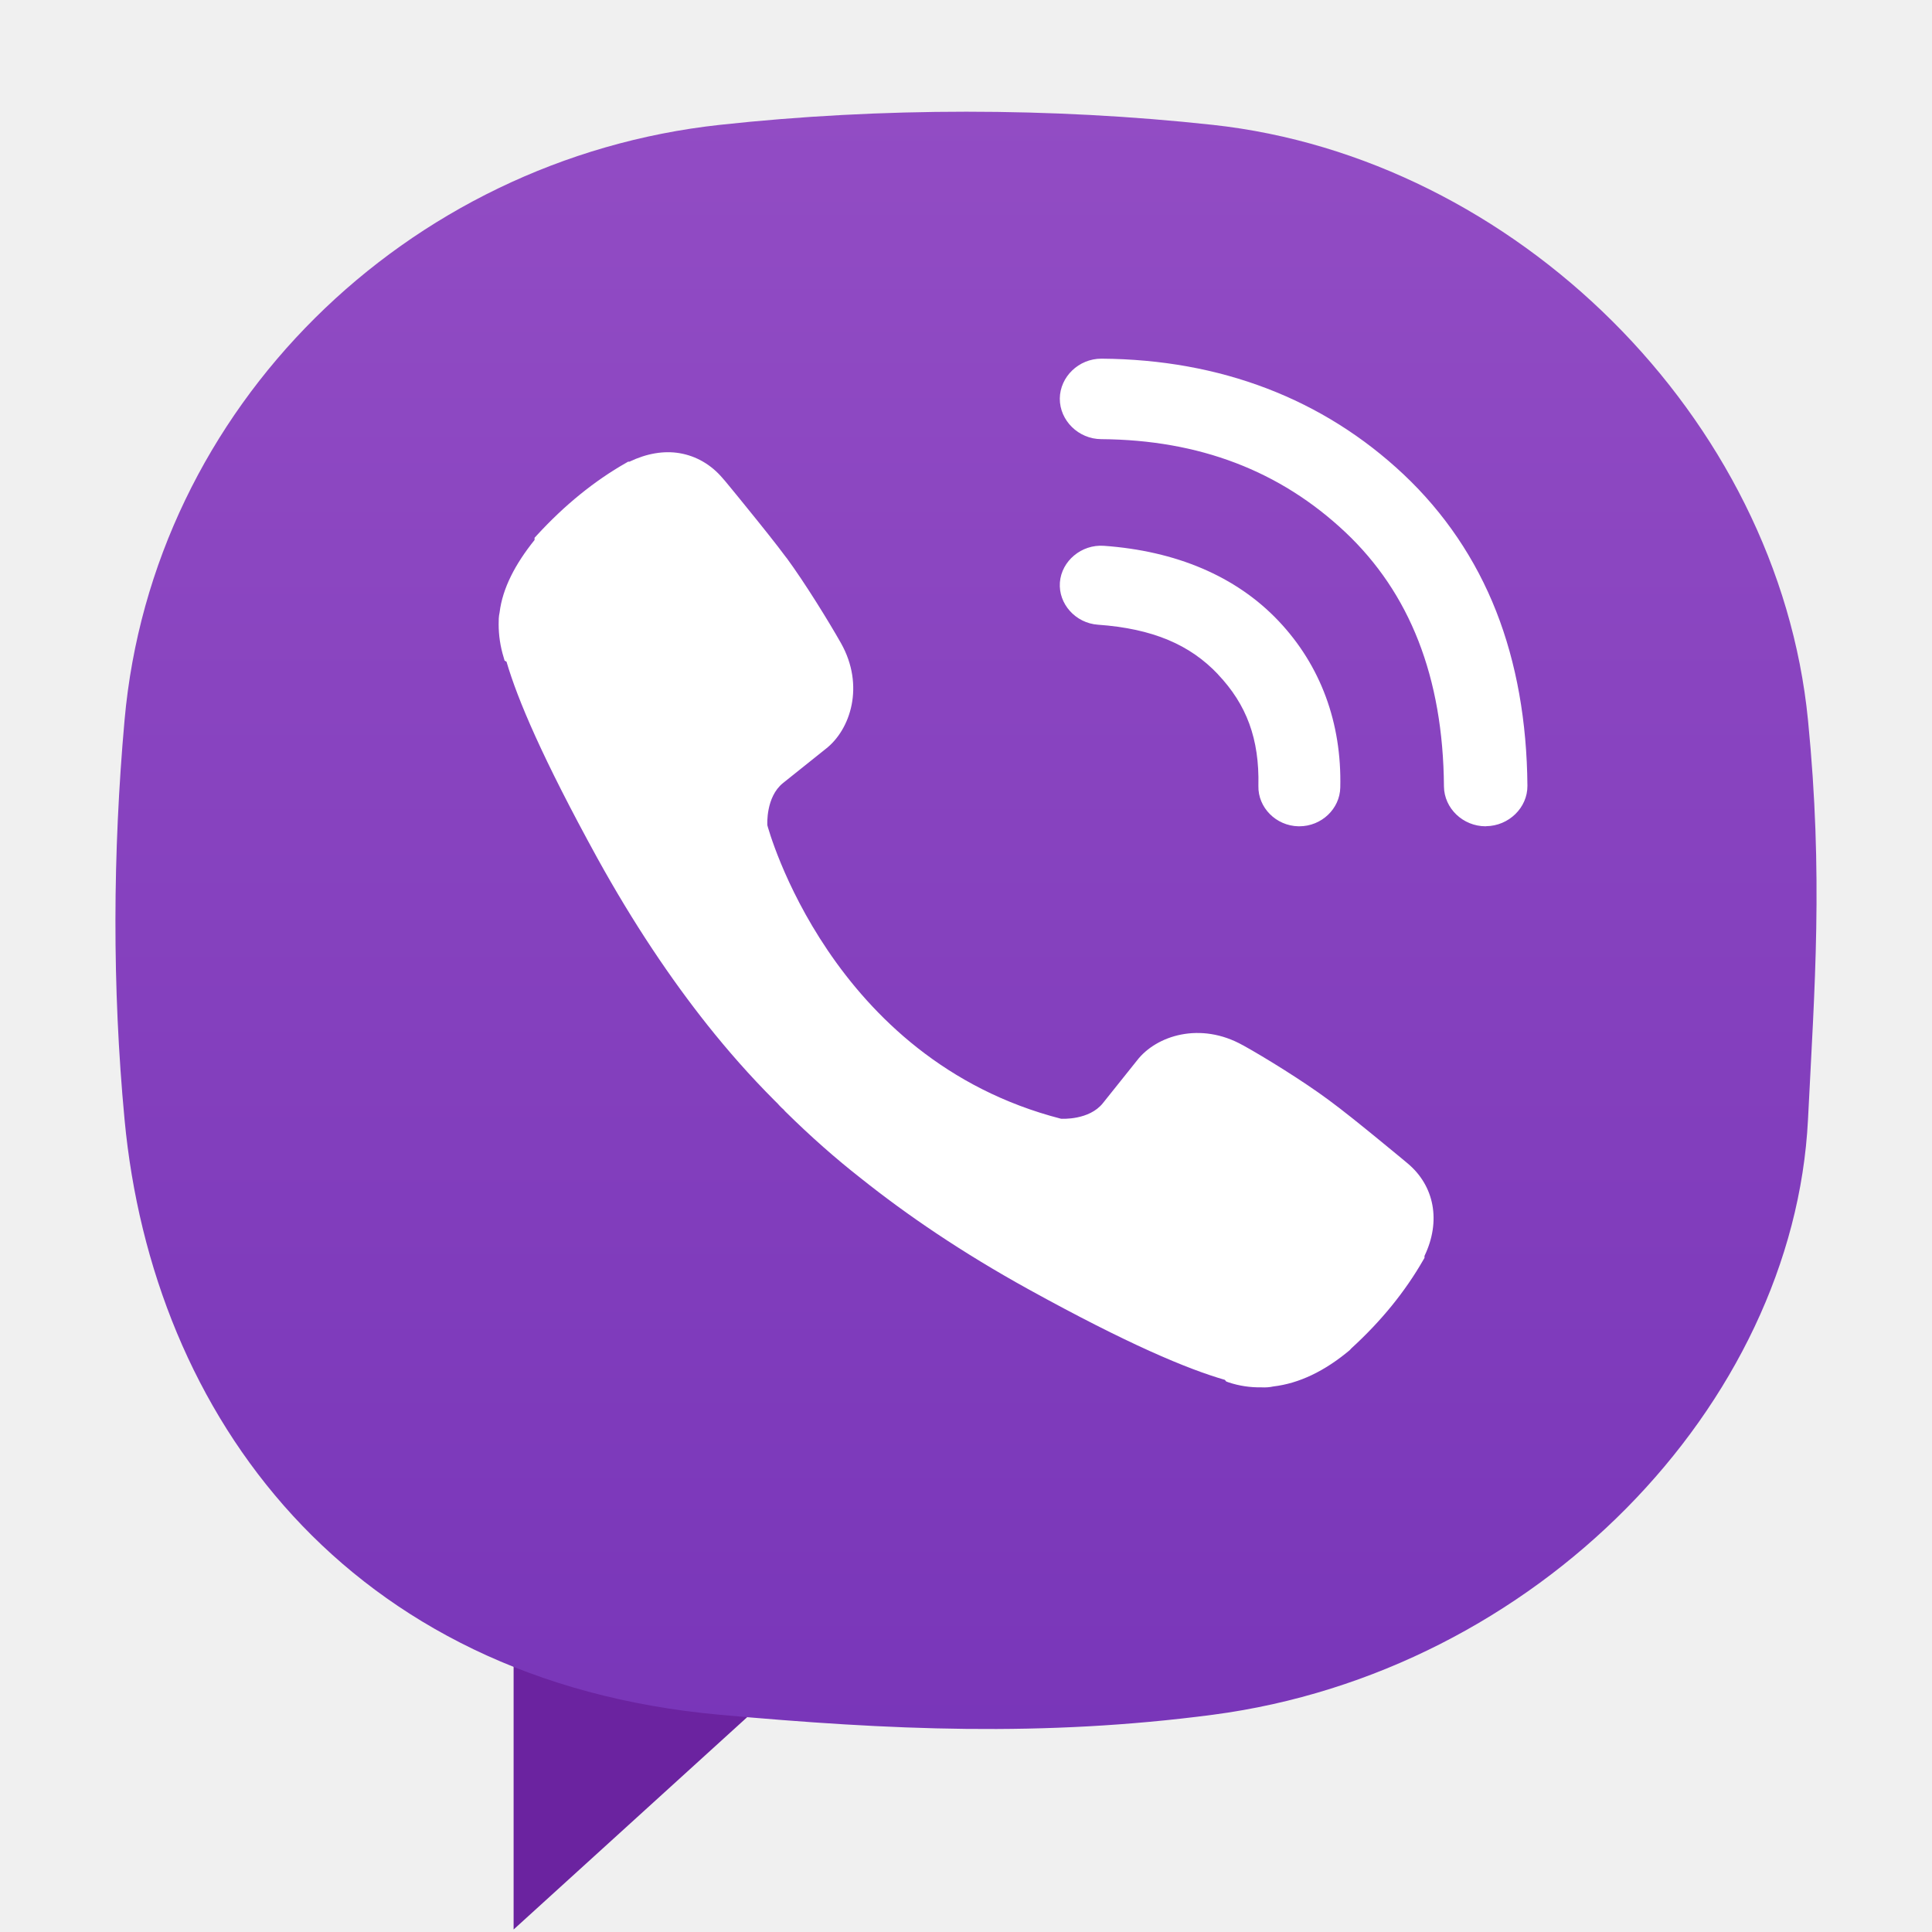
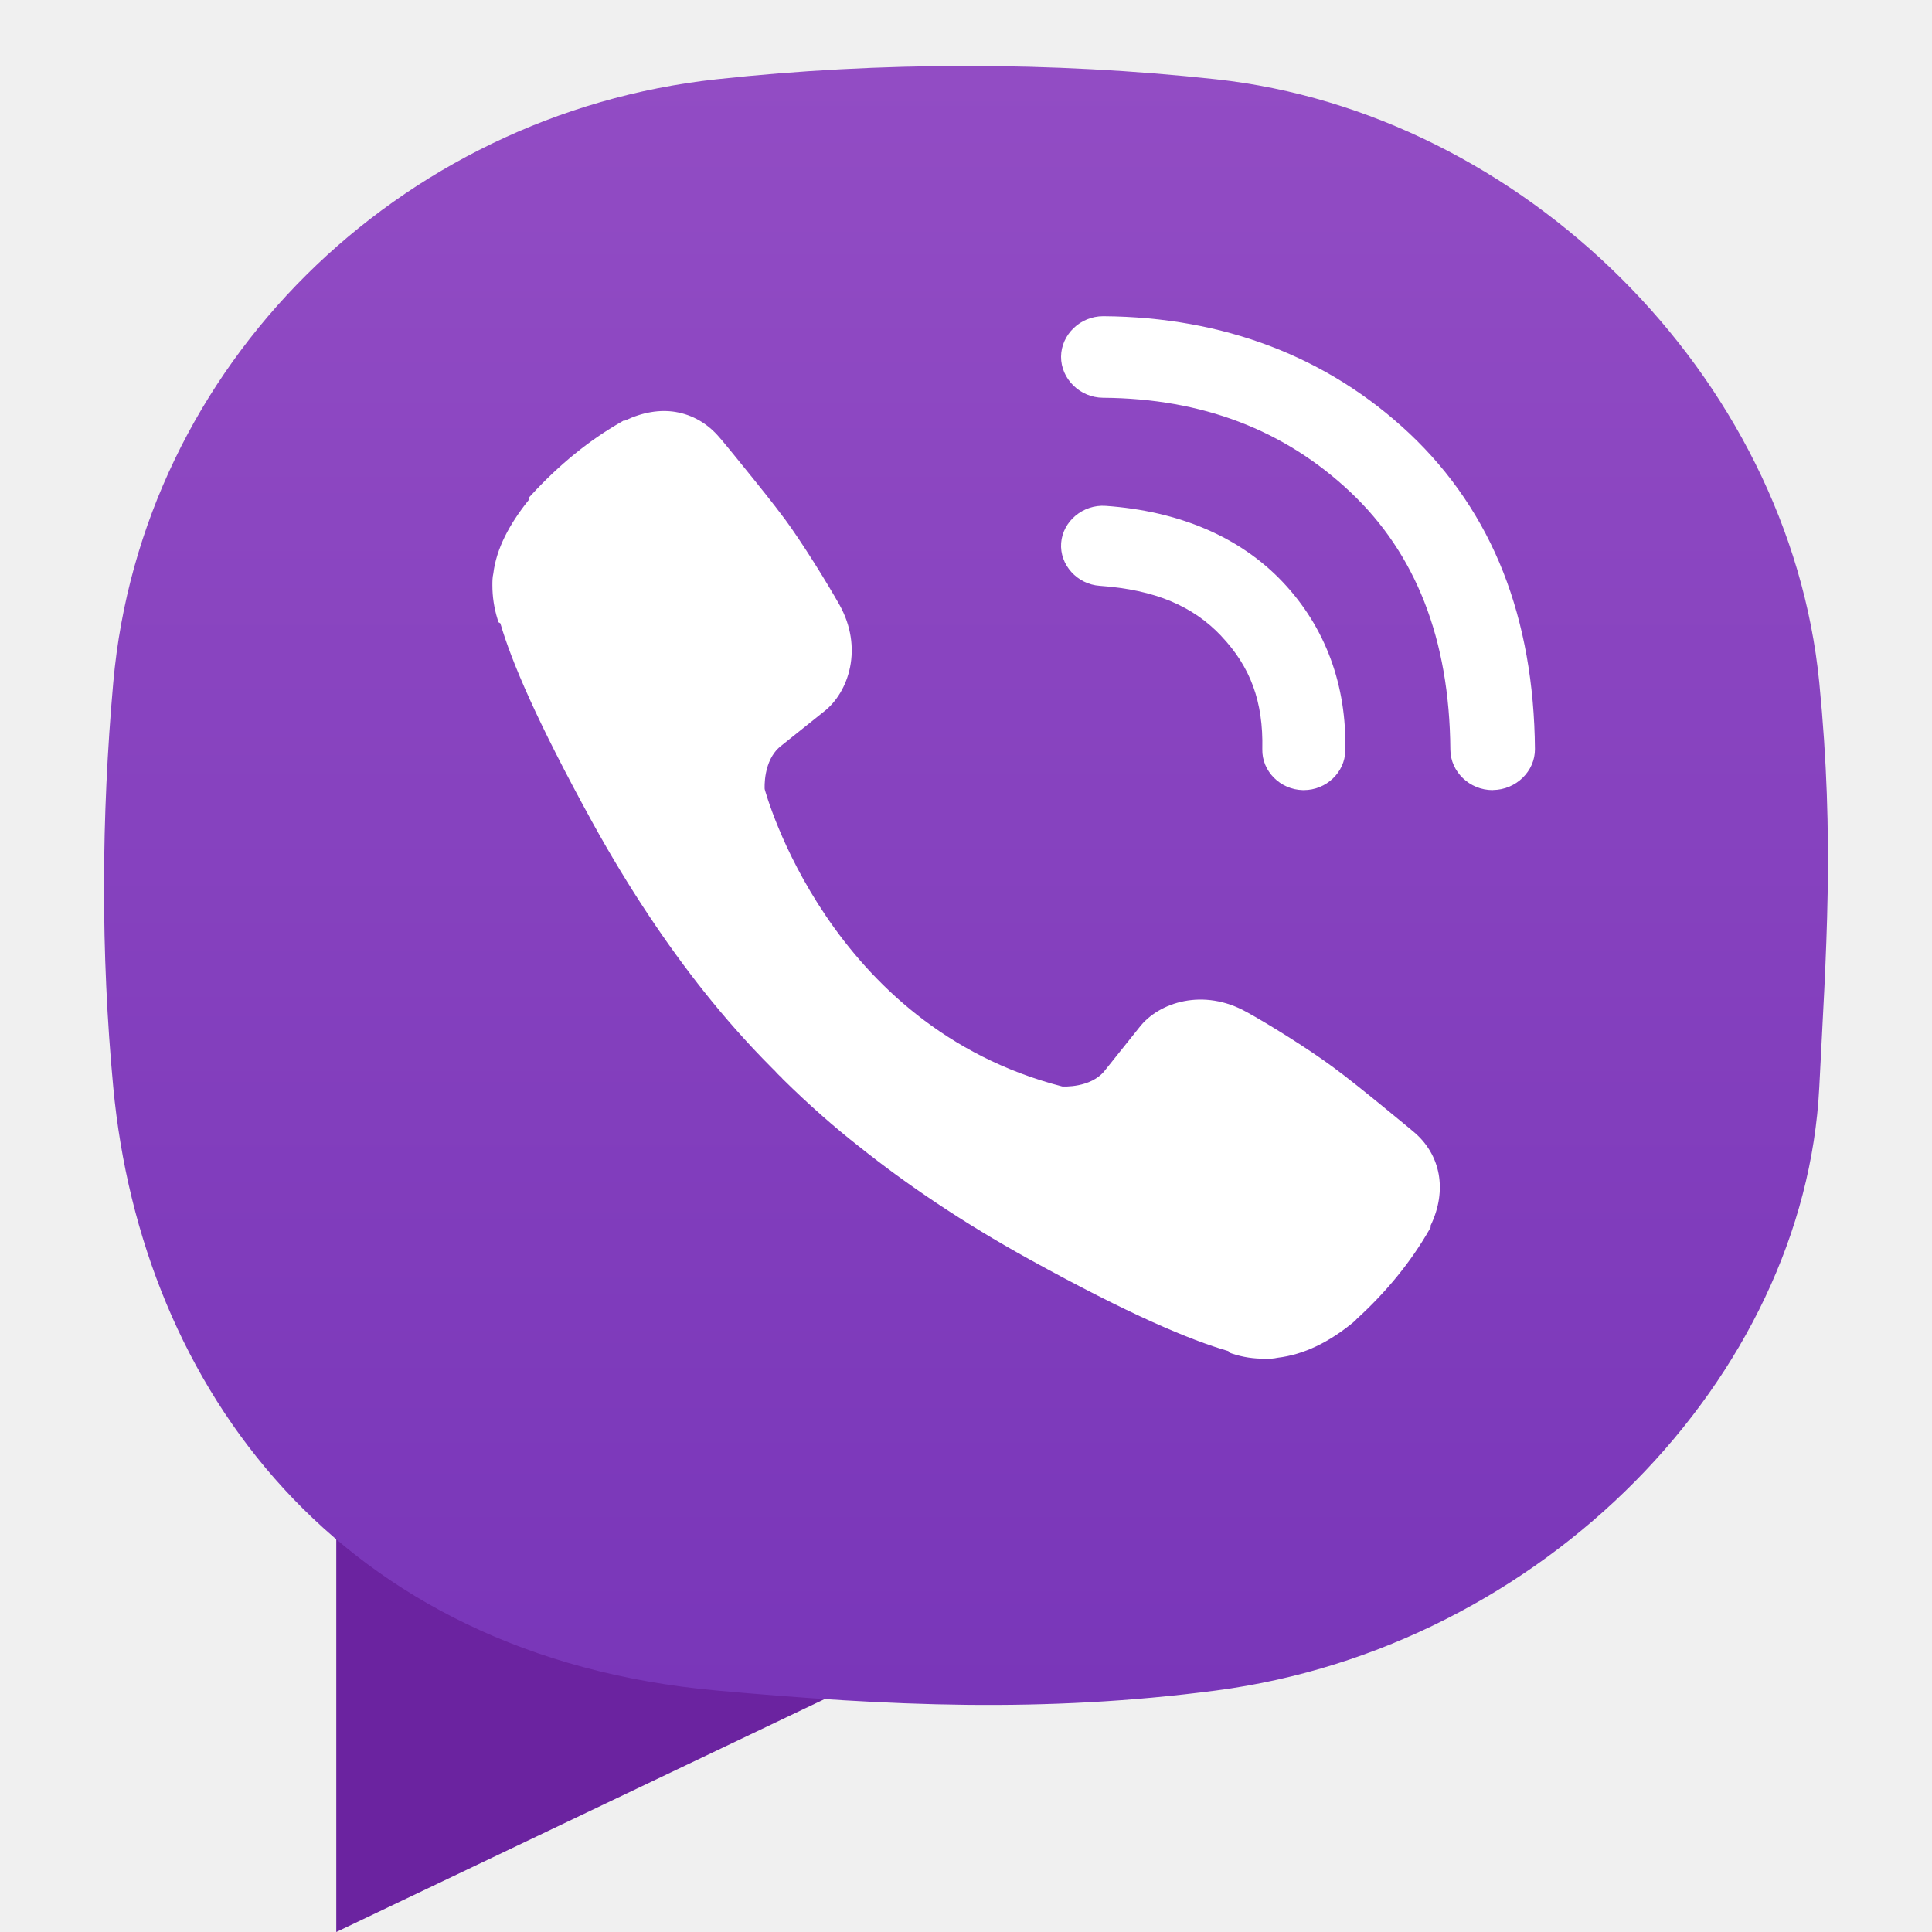
<svg xmlns="http://www.w3.org/2000/svg" style="clip-rule:evenodd;fill-rule:evenodd;stroke-linejoin:round;stroke-miterlimit:2" version="1.1" viewBox="0 0 48 48">
-   <g transform="matrix(1.12465,0,0,1.12465,-4.10938,-2.67135)">
-     <path d="m15 35h11l-11 10v-10z" style="fill-rule:nonzero;fill:rgb(107,35,160)" />
+   <g transform="matrix(1.13974,0,0,1.13974,-8.74141,-3.28814)">
+     <path d="m15 35h20.964l-20.964 10v-10z" style="fill-rule:nonzero;fill:rgb(107,35,160)" />
  </g>
-   <g transform="matrix(1.16179,0,0,1.16179,-3.87613,-1.54507)">
+   <g transform="matrix(1.17737,0,0,1.17737,-4.25007,-2.7401)">
    <path d="m42 16.729c-0.638-6.471-6.265-12.025-12.729-12.729-3.441-0.375-7.101-0.375-10.542 0-6.707 0.73-12.133 6.042-12.729 12.729-0.253 2.836-0.267 5.707 0 8.542 0.596 6.338 4.757 12.009 12.729 12.729 3.642 0.329 6.909 0.477 10.542 0 6.92-0.909 12.423-6.622 12.729-12.729 0.142-2.844 0.329-5.204 0-8.542z" style="fill:url(#_Linear1)" />
  </g>
-   <g transform="matrix(1.16179,0,0,1.16179,-3.87613,-1.54507)">
+   <g transform="matrix(1.17737,0,0,1.17737,-4.25007,-2.7401)">
    <path d="m26.889 9c-0.483 0-0.884 0.386-0.889 0.853-2e-3 0.47 0.399 0.865 0.885 0.868 2.1 0.015 3.827 0.679 5.219 1.988 1.376 1.297 2.093 3.093 2.111 5.437v2e-3c5e-3 0.467 0.406 0.852 0.891 0.852 0 0 9e-3 -2e-3 0.01-2e-3 0.485-5e-3 0.888-0.396 0.884-0.865v-2e-3c-0.011-1.367-0.233-2.623-0.668-3.729-0.439-1.117-1.108-2.105-1.98-2.927-1.723-1.62-3.923-2.457-6.455-2.475h-8e-3zm-9.019 2.021c-0.339-0.057-0.706 6e-3 -1.073 0.182h-0.029l-0.041 0.024c-0.679 0.386-1.316 0.903-1.912 1.552l-0.047 0.051v0.047c-0.413 0.514-0.685 1.032-0.748 1.551-0.02 0.088-0.02 0.167-0.02 0.252 0 0.236 0.035 0.475 0.108 0.711l0.019 0.066 0.041 0.023c0.236 0.808 0.77 2.066 1.94 4.196 0.779 1.411 1.575 2.59 2.365 3.584 0.416 0.522 0.888 1.065 1.436 1.613 6e-3 6e-3 0.029 0.03 0.054 0.053 9e-3 8e-3 0.021 0.026 0.051 0.056l0.055 0.055h4e-3c0.019 0.019 0.032 0.033 0.035 0.037l0.01 0.012 9e-3 0.01c0.548 0.541 1.088 1.016 1.616 1.429 0.991 0.791 2.17 1.593 3.582 2.373 2.132 1.177 3.401 1.708 4.205 1.94l0.029 0.035 0.049 0.018c0.227 0.076 0.464 0.111 0.699 0.107 0.095 5e-3 0.179-1e-3 0.26-0.019 0.55-0.065 1.095-0.325 1.635-0.778l5e-3 -8e-3 6e-3 -4e-3c9e-3 -8e-3 4e-3 -4e-3 8e-3 -9e-3 5e-3 -5e-3 7e-3 -0.01 0.012-0.014 0.638-0.582 1.153-1.216 1.541-1.894l0.025-0.043v-0.041c0.356-0.742 0.215-1.499-0.363-1.981-0.014-0.012-0.292-0.244-0.637-0.525-0.352-0.288-0.77-0.625-1.053-0.832-0.534-0.396-1.359-0.907-1.83-1.168h-2e-3c-0.904-0.507-1.848-0.212-2.263 0.326l-0.729 0.912c-0.294 0.37-0.881 0.335-0.896 0.334-4.942-1.271-6.27-6.24-6.28-6.276-1e-3 -0.015-0.036-0.603 0.334-0.902l0.908-0.726c0.54-0.414 0.843-1.358 0.334-2.264-0.265-0.469-0.778-1.3-1.168-1.83h-2e-3c-0.208-0.282-0.545-0.702-0.832-1.055-0.143-0.176-0.273-0.338-0.369-0.453-0.047-0.058-0.086-0.104-0.113-0.137-0.014-0.016-0.025-0.028-0.033-0.037-4e-3 -5e-3 -7e-3 -8e-3 -0.01-0.012-0.252-0.299-0.573-0.481-0.926-0.541h1e-3zm9.072 1.981c-0.477-0.034-0.905 0.323-0.94 0.783-0.034 0.46 0.337 0.871 0.813 0.904 1.177 0.084 1.971 0.43 2.568 1.061v2e-3c0.61 0.643 0.887 1.377 0.864 2.381v4e-3c-0.011 0.462 0.377 0.853 0.855 0.863h0.021c0.472 0 0.865-0.372 0.875-0.828 0.033-1.379-0.417-2.61-1.322-3.565-0.909-0.959-2.198-1.496-3.734-1.605z" style="fill-rule:nonzero;fill:white" />
  </g>
  <defs>
-     <linearGradient id="_Linear1" x2="1" gradientTransform="matrix(2.11763e-15,-34.5835,34.5835,2.11763e-15,24.4607,38.3047)" gradientUnits="userSpaceOnUse">
+     <linearGradient id="_Linear1" x2="1" gradientTransform="matrix(2.11763e-15,-34.5835,34.5835,2.11763e-15,153.068,38.3047)" gradientUnits="userSpaceOnUse">
      <stop style="stop-color:rgb(121,54,185)" offset="0" />
      <stop style="stop-color:rgb(146,76,196)" offset="1" />
    </linearGradient>
  </defs>
</svg>
